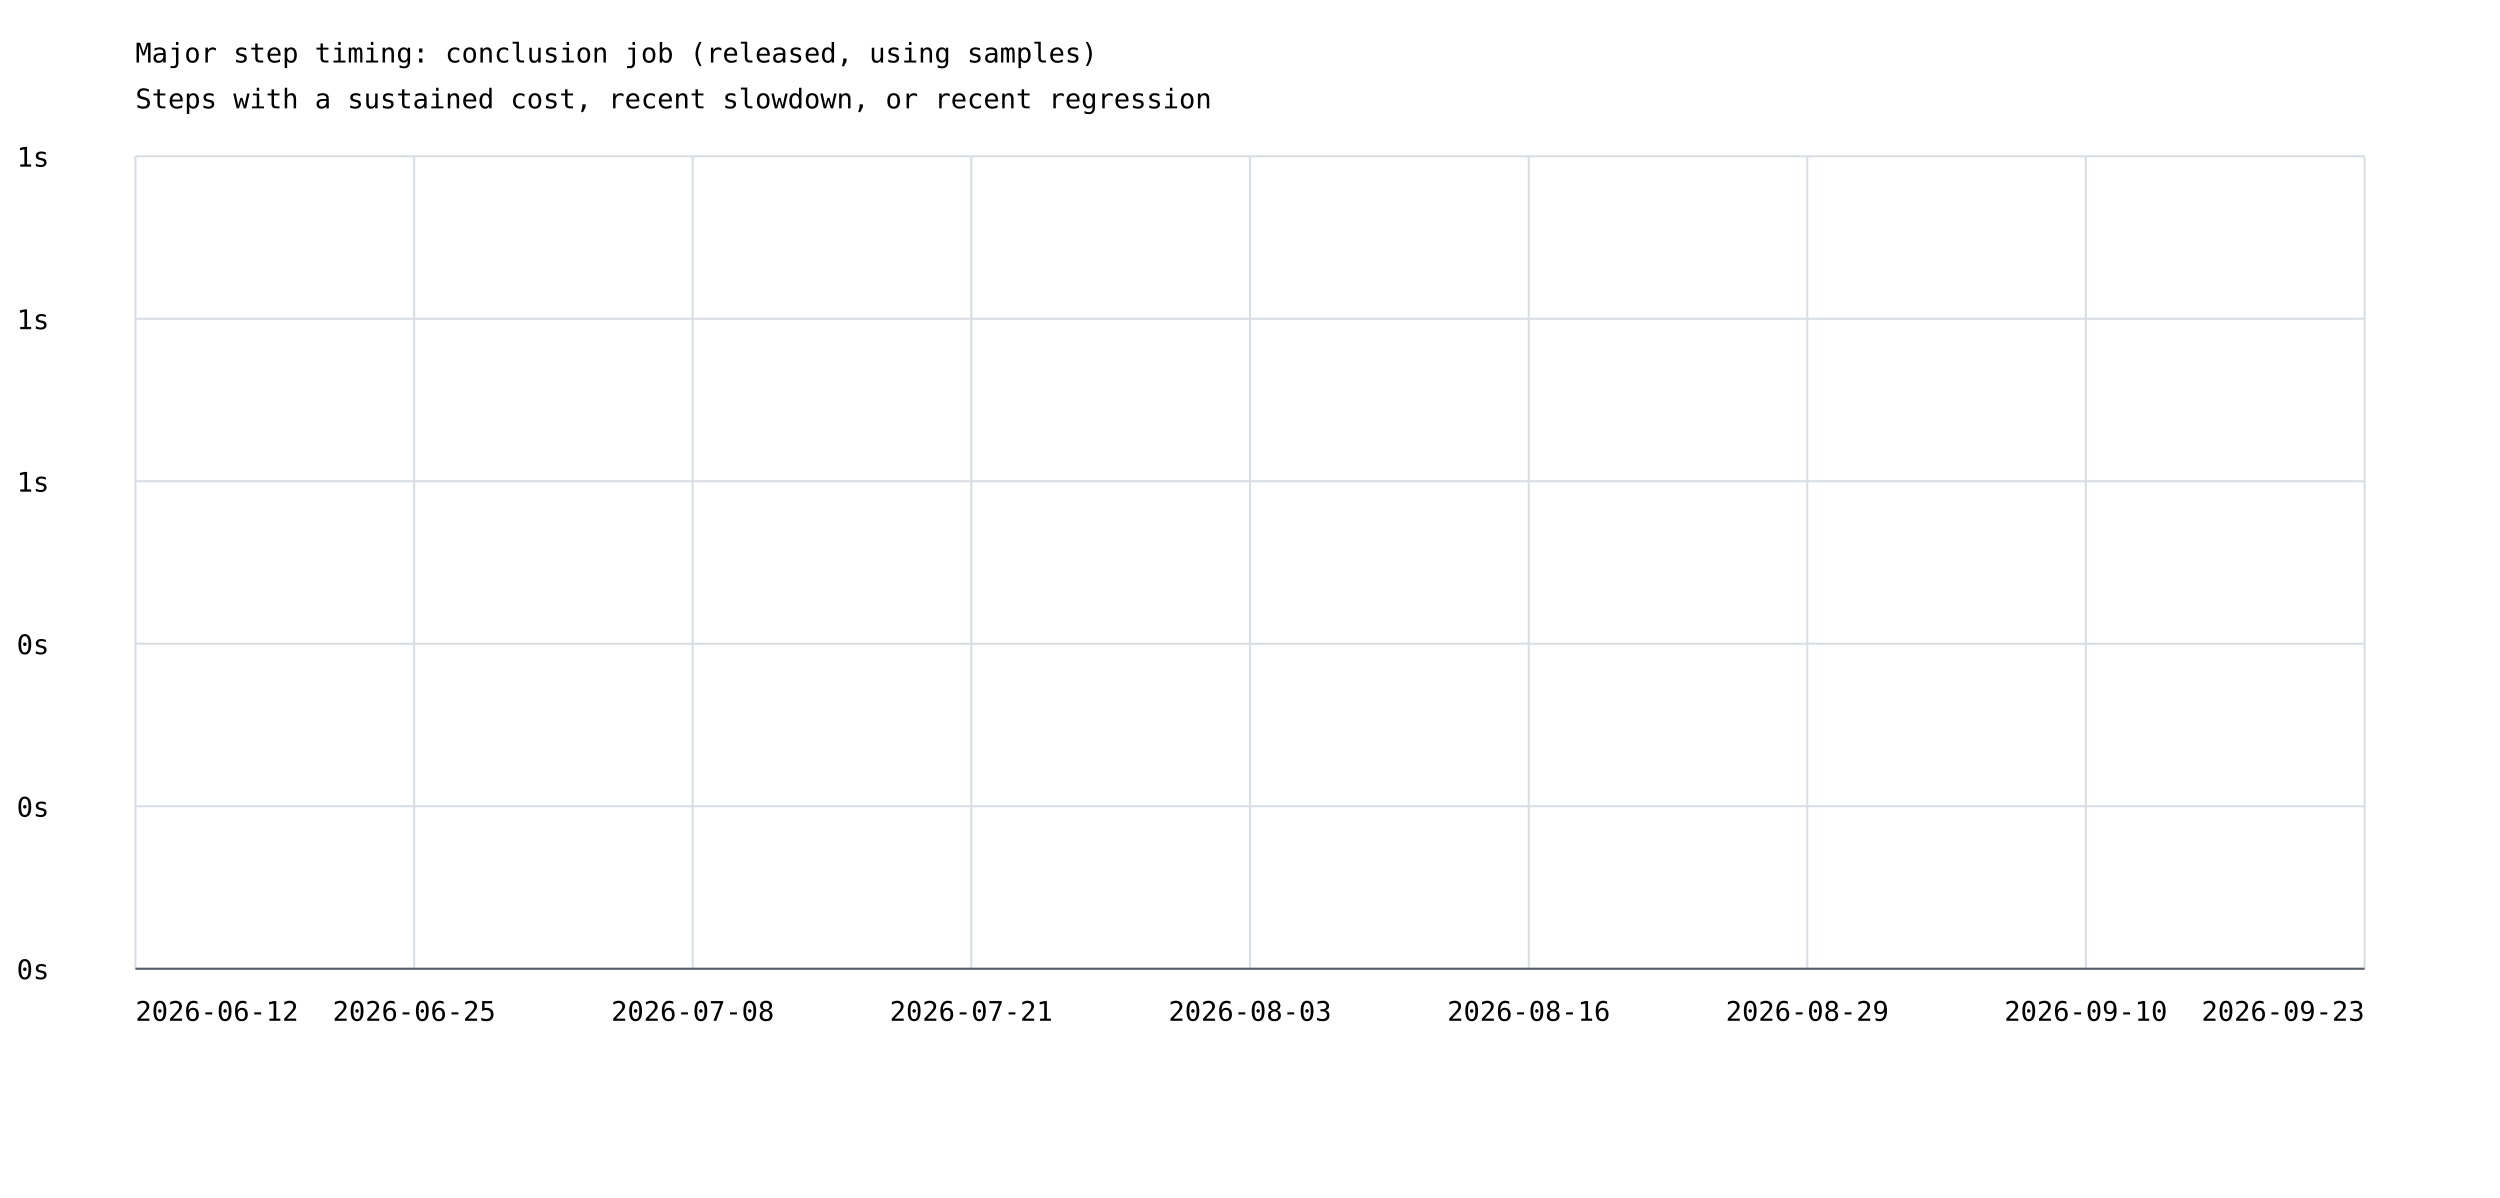
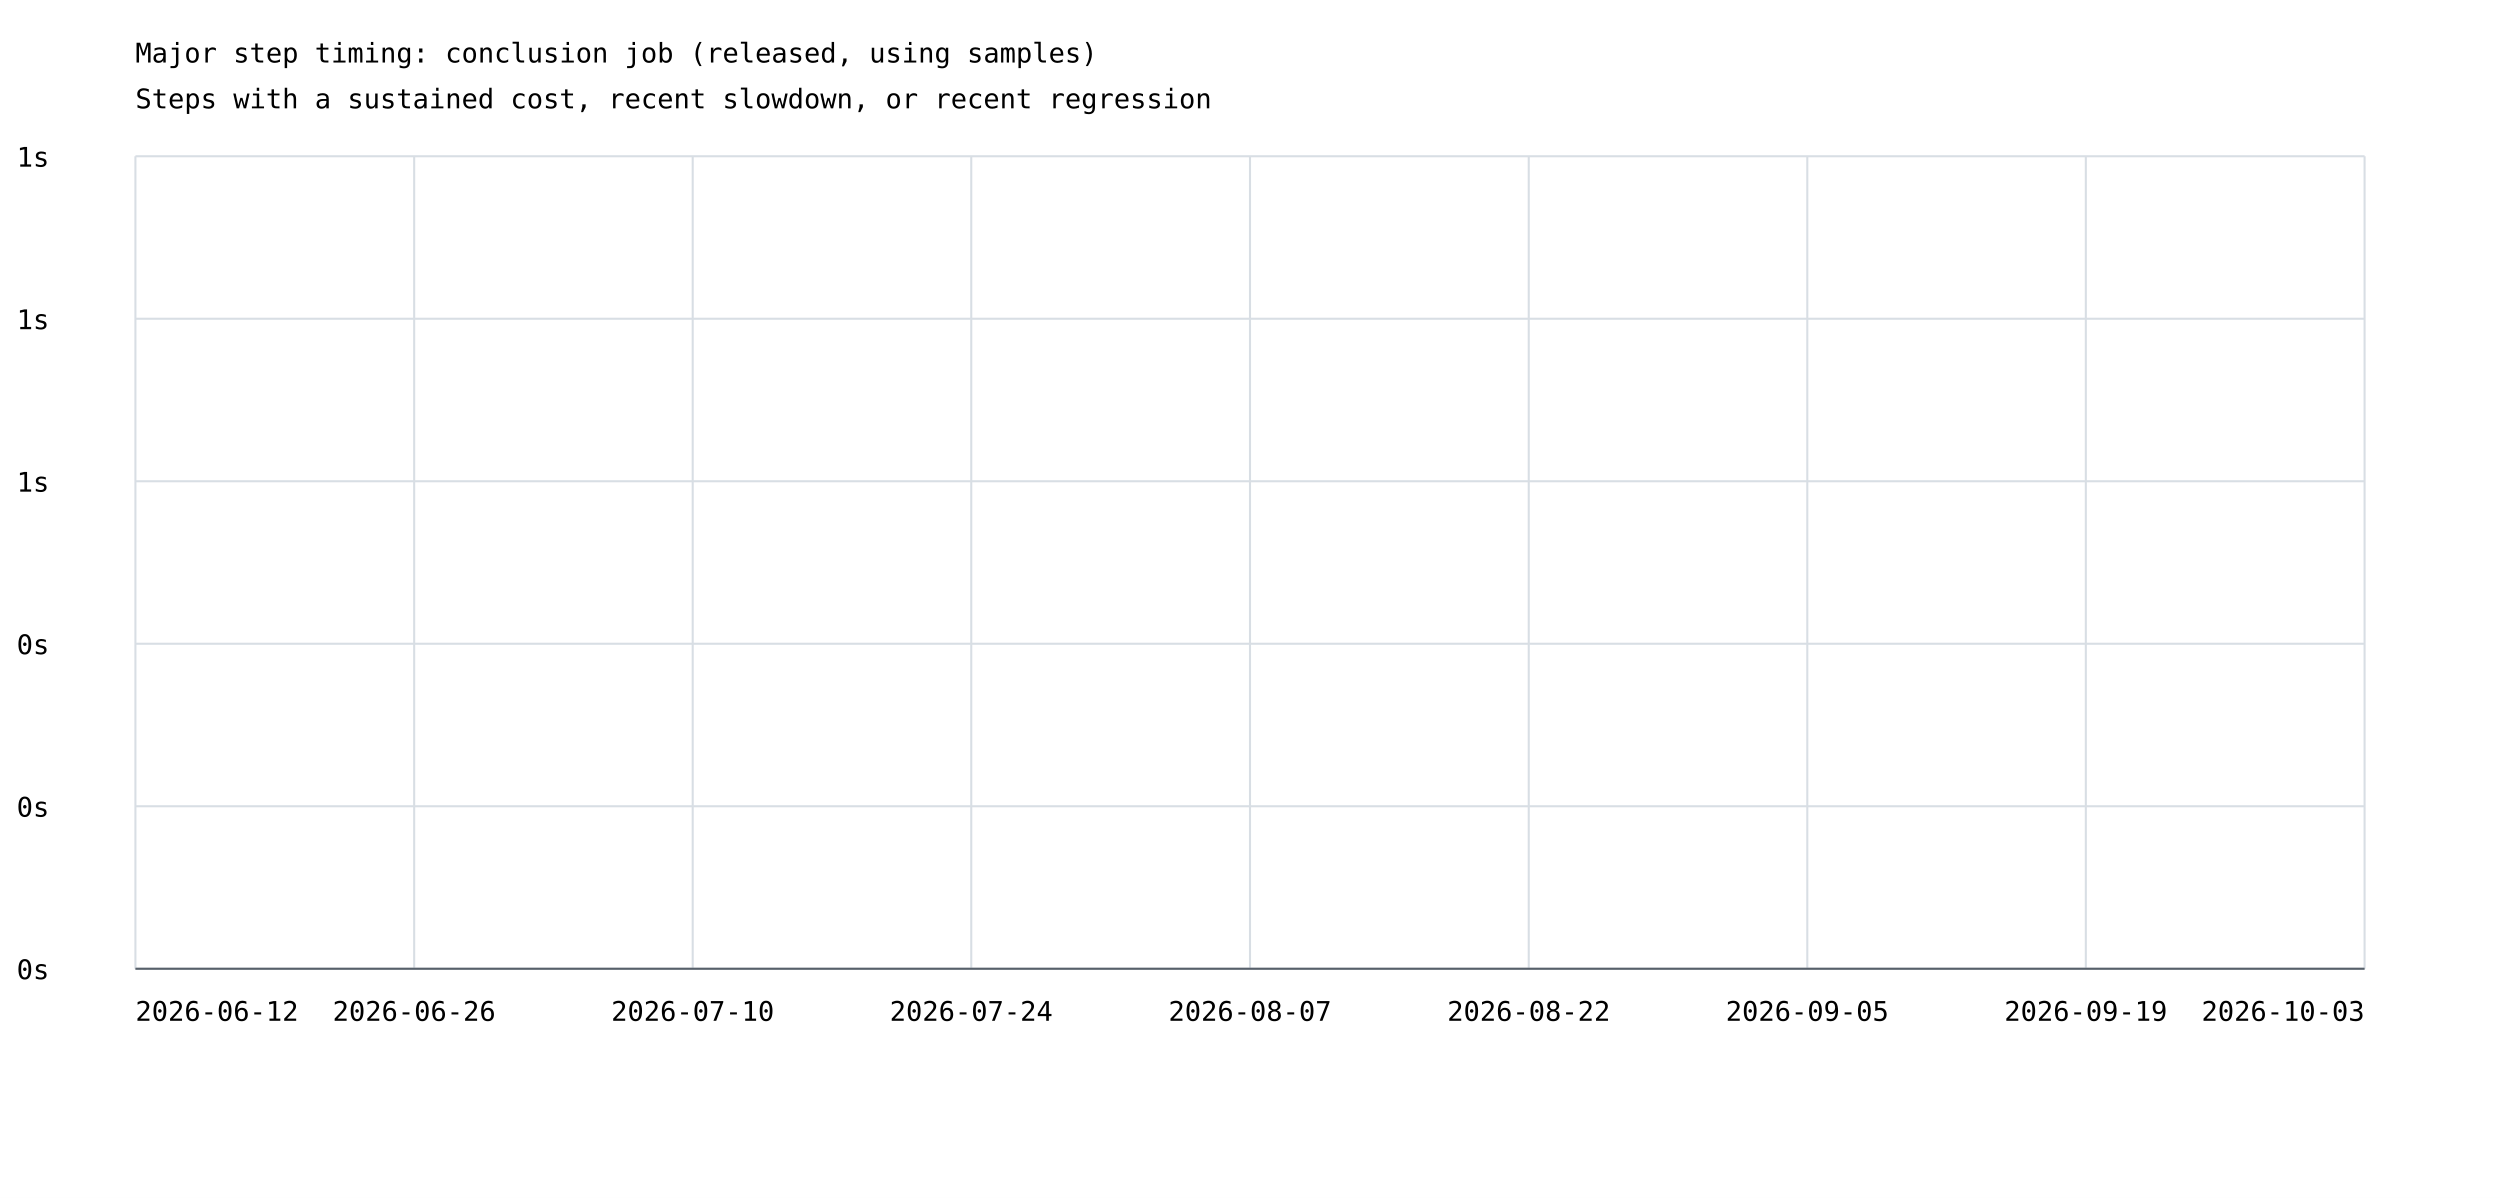
<svg xmlns="http://www.w3.org/2000/svg" width="1200" height="575" viewBox="0 0 1200 575">
  <rect width="100%" height="100%" fill="white" />
  <style>text{font-family:ui-monospace,monospace;font-size:13px}.axis{stroke:#57606a;stroke-width:1}.grid{stroke:#d8dee4;stroke-width:1}</style>
  <text x="65" y="30" font-size="20">Major step timing: conclusion job (released, using samples)</text>
  <text x="65" y="52">Steps with a sustained cost, recent slowdown, or recent regression</text>
  <line class="grid" x1="65" y1="465.0" x2="1135" y2="465.0" />
  <text x="8" y="470.0">0s</text>
  <line class="grid" x1="65" y1="387.0" x2="1135" y2="387.0" />
  <text x="8" y="392.0">0s</text>
  <line class="grid" x1="65" y1="309.0" x2="1135" y2="309.0" />
  <text x="8" y="314.0">0s</text>
  <line class="grid" x1="65" y1="231.0" x2="1135" y2="231.0" />
  <text x="8" y="236.0">1s</text>
  <line class="grid" x1="65" y1="153.0" x2="1135" y2="153.0" />
  <text x="8" y="158.0">1s</text>
  <line class="grid" x1="65" y1="75.0" x2="1135" y2="75.0" />
  <text x="8" y="80.0">1s</text>
  <line class="grid" x1="65.0" y1="75" x2="65.0" y2="465" />
  <line class="grid" x1="198.8" y1="75" x2="198.8" y2="465" />
  <line class="grid" x1="332.5" y1="75" x2="332.5" y2="465" />
  <line class="grid" x1="466.2" y1="75" x2="466.2" y2="465" />
  <line class="grid" x1="600.0" y1="75" x2="600.0" y2="465" />
  <line class="grid" x1="733.8" y1="75" x2="733.8" y2="465" />
  <line class="grid" x1="867.5" y1="75" x2="867.5" y2="465" />
  <line class="grid" x1="1001.2" y1="75" x2="1001.2" y2="465" />
  <line class="grid" x1="1135.0" y1="75" x2="1135.0" y2="465" />
  <text x="65.0" y="490" text-anchor="start">2026-06-12</text>
-   <text x="198.8" y="490" text-anchor="middle">2026-06-25</text>
-   <text x="332.5" y="490" text-anchor="middle">2026-07-08</text>
-   <text x="466.2" y="490" text-anchor="middle">2026-07-21</text>
-   <text x="600.0" y="490" text-anchor="middle">2026-08-03</text>
-   <text x="733.8" y="490" text-anchor="middle">2026-08-16</text>
-   <text x="867.5" y="490" text-anchor="middle">2026-08-29</text>
-   <text x="1001.2" y="490" text-anchor="middle">2026-09-10</text>
-   <text x="1135.0" y="490" text-anchor="end">2026-09-23</text>
+   <text x="198.8" y="490" text-anchor="middle">2026-06-26</text>
+   <text x="332.5" y="490" text-anchor="middle">2026-07-10</text>
+   <text x="466.2" y="490" text-anchor="middle">2026-07-24</text>
+   <text x="600.0" y="490" text-anchor="middle">2026-08-07</text>
+   <text x="733.8" y="490" text-anchor="middle">2026-08-22</text>
+   <text x="867.5" y="490" text-anchor="middle">2026-09-05</text>
+   <text x="1001.2" y="490" text-anchor="middle">2026-09-19</text>
+   <text x="1135.0" y="490" text-anchor="end">2026-10-03</text>
  <line class="axis" x1="65" y1="465" x2="1135" y2="465" />
</svg>
